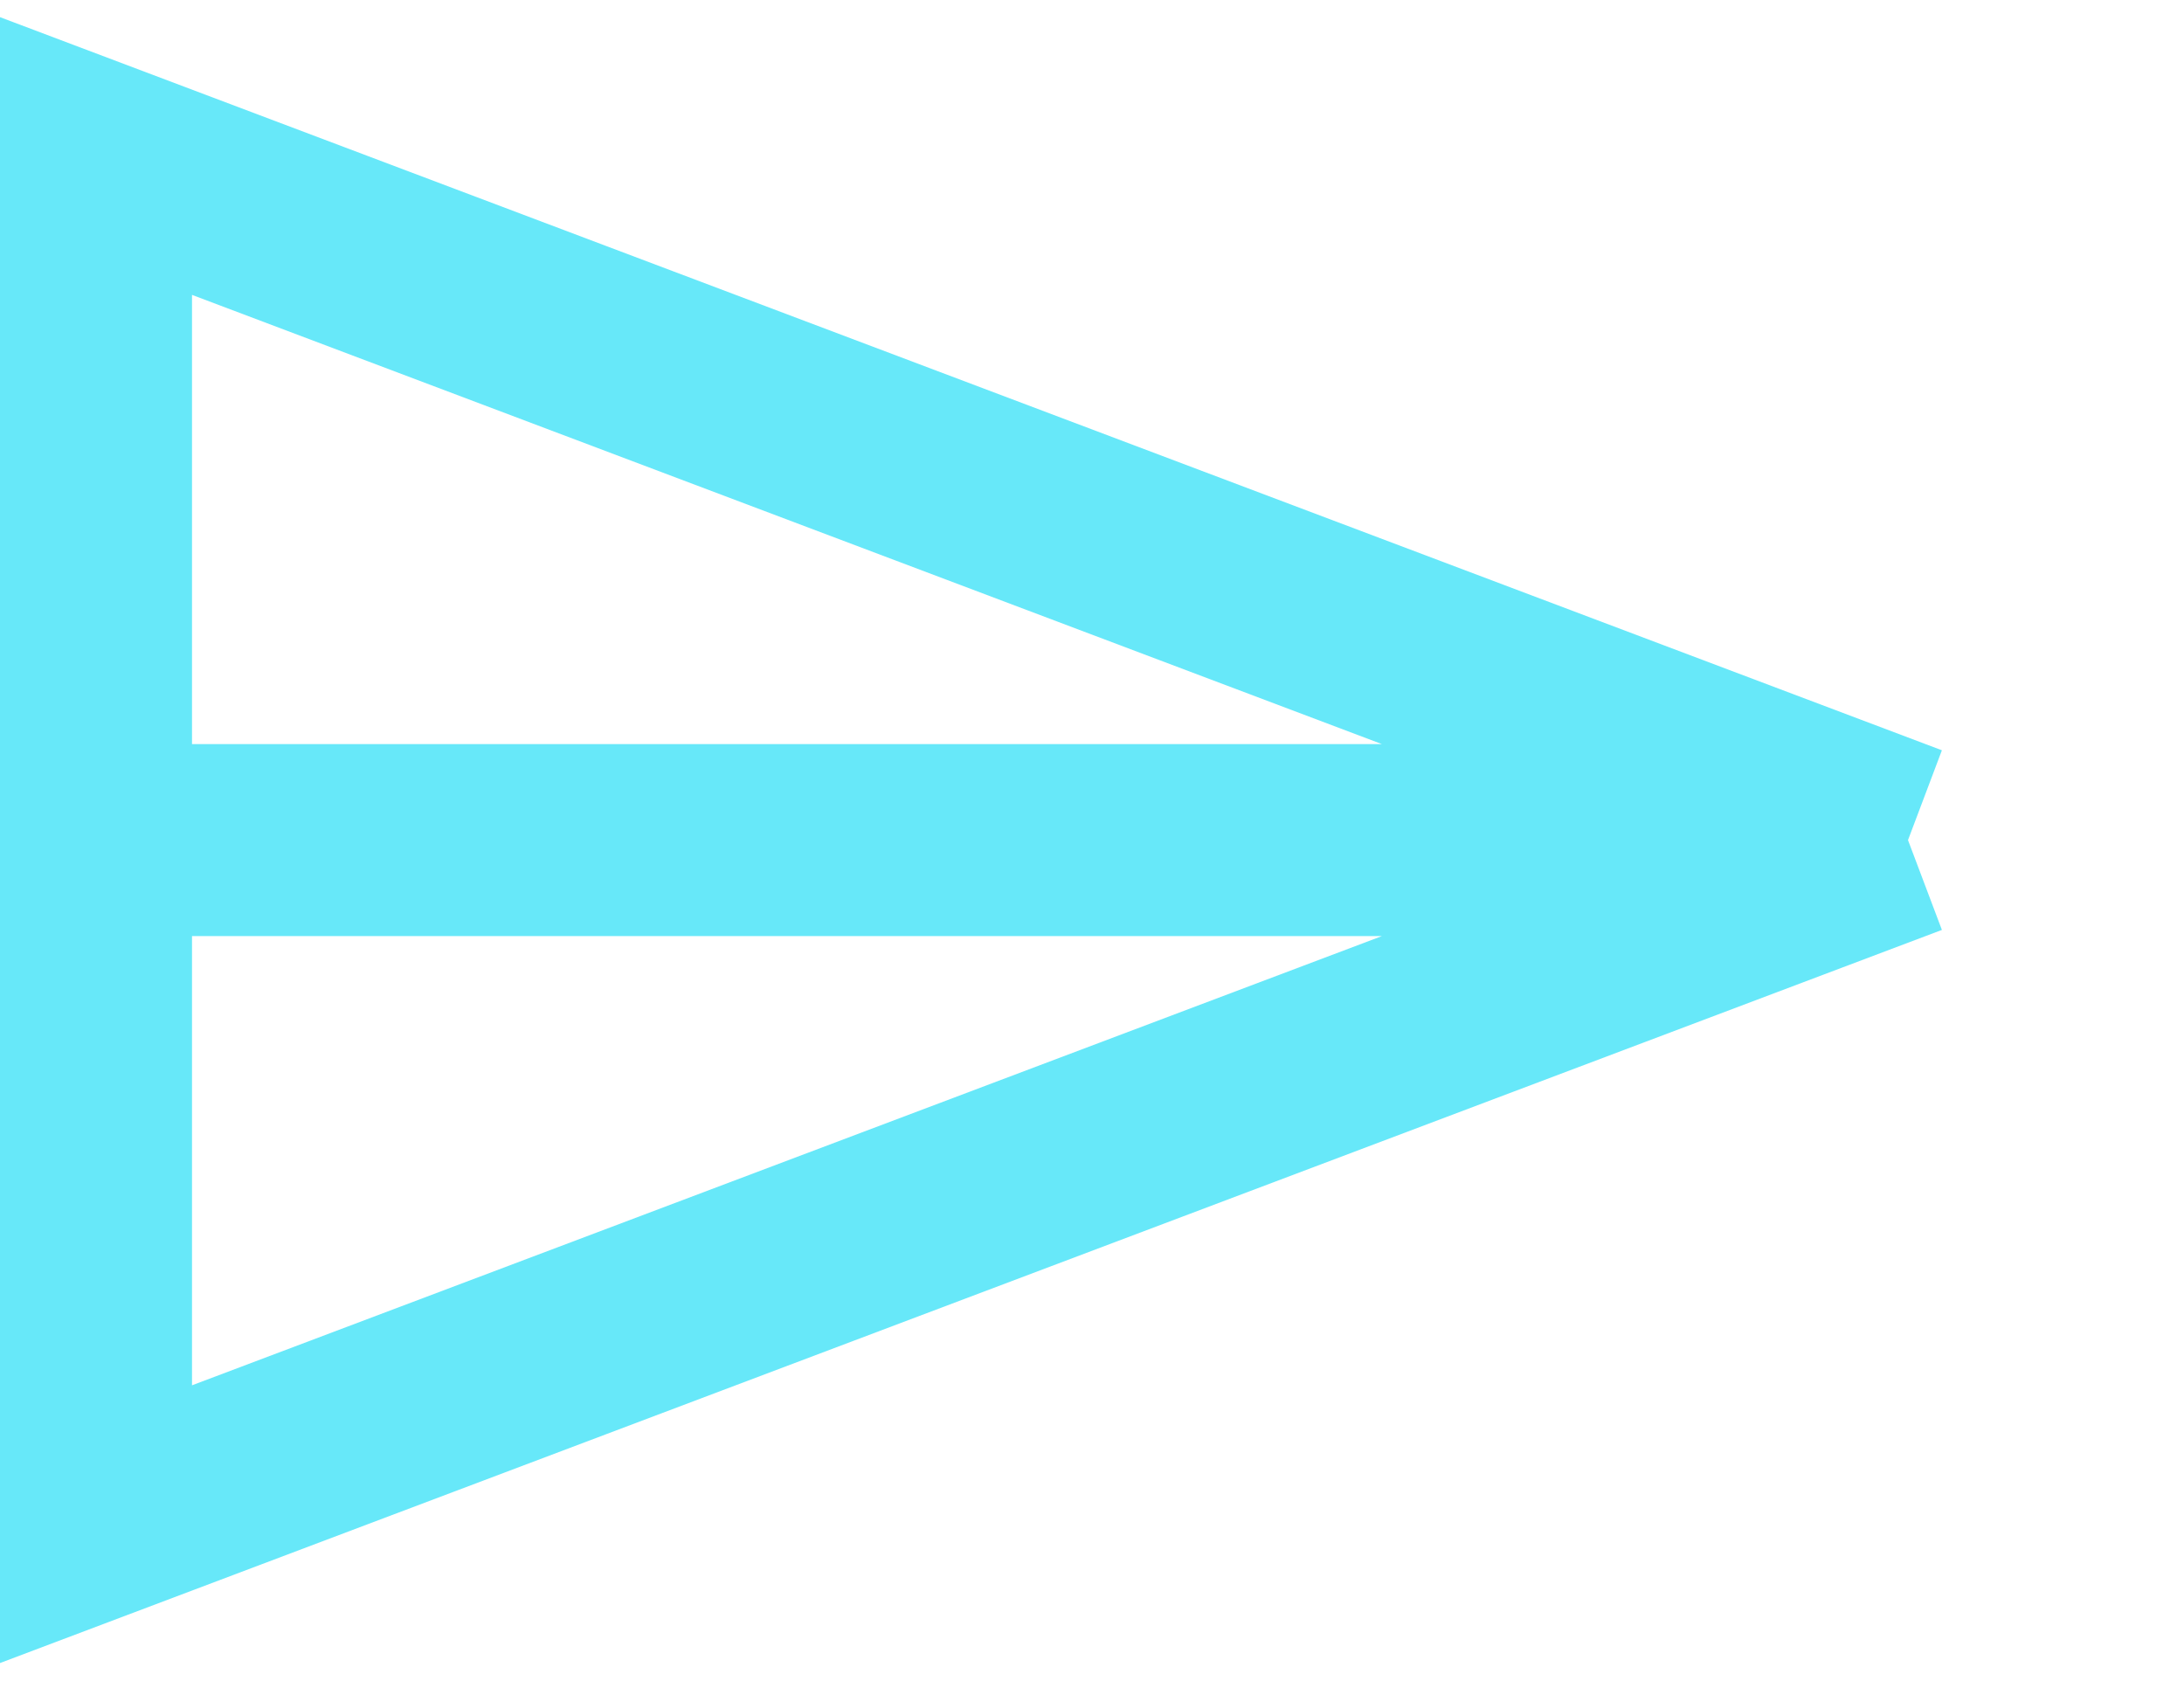
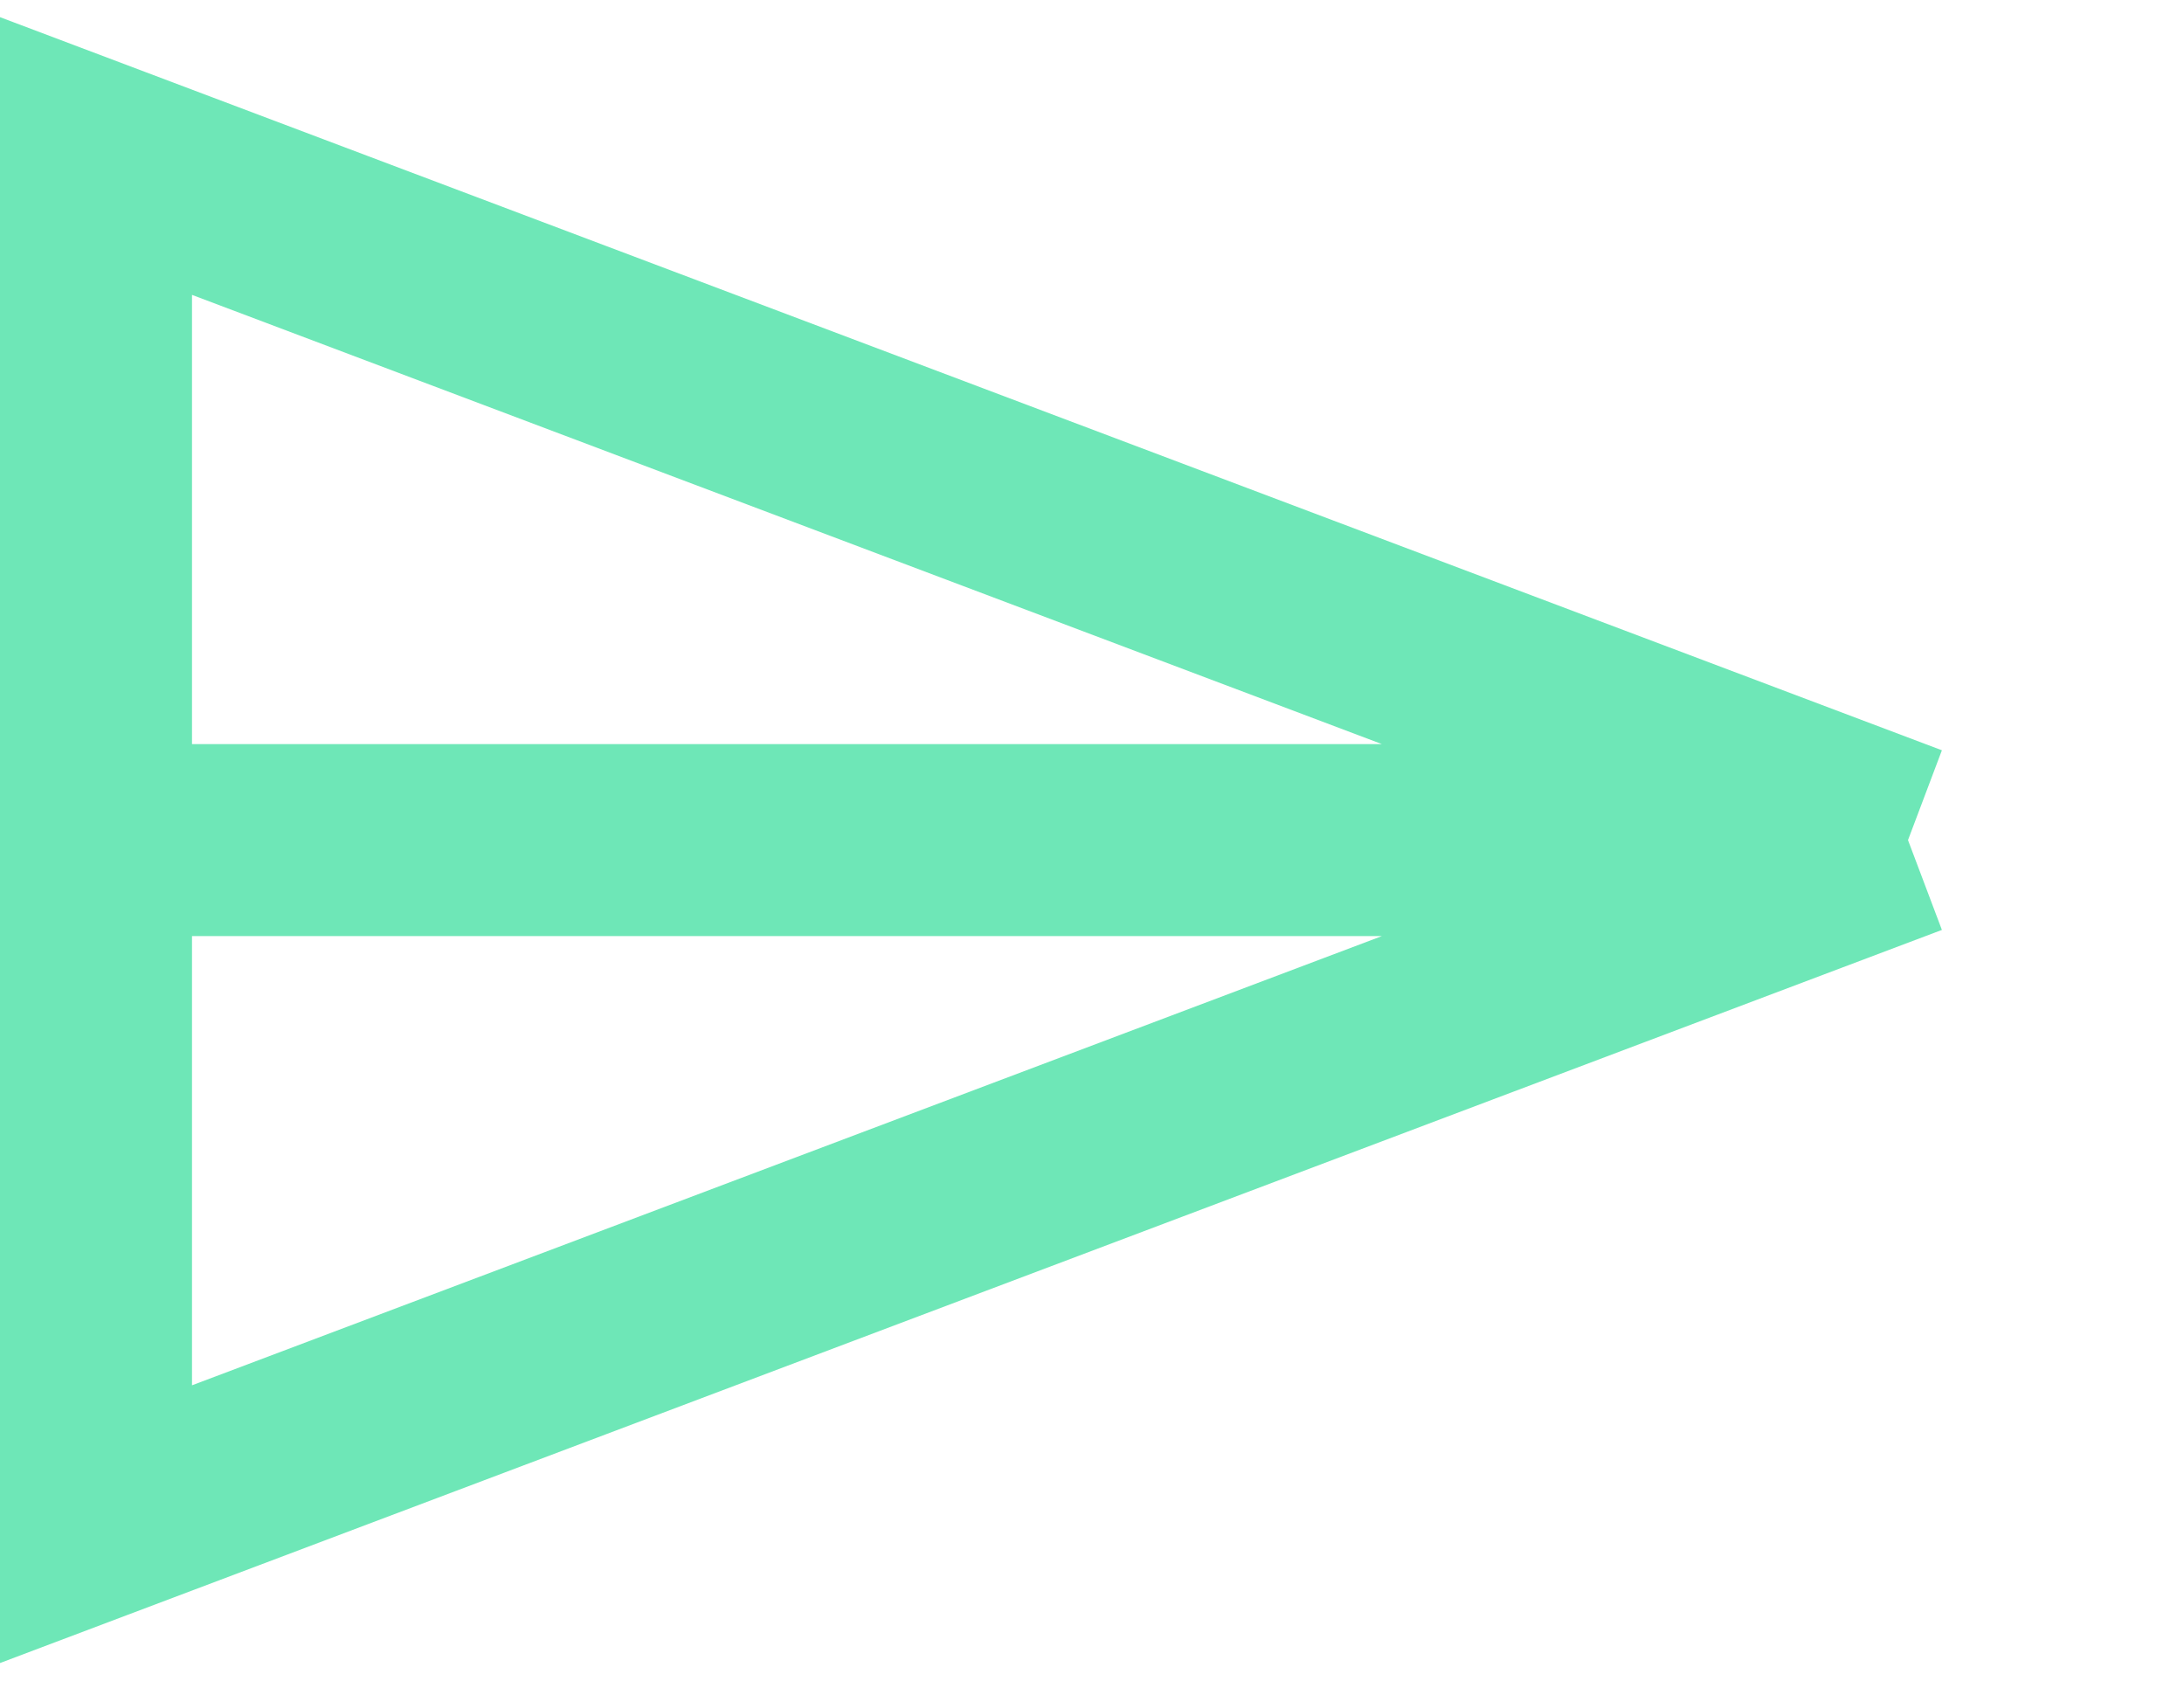
<svg xmlns="http://www.w3.org/2000/svg" width="91" height="70" viewBox="0 0 91 70" fill="none">
-   <path d="M79.5 35L4 6.5V35M79.5 35H4M79.5 35L4 63.5V35" stroke="#67E8F9" stroke-width="8" />
+   <path d="M79.5 35L4 6.5V35M79.5 35H4M79.5 35L4 63.5V35" stroke="#6EE7B7" stroke-width="8" />
</svg>
